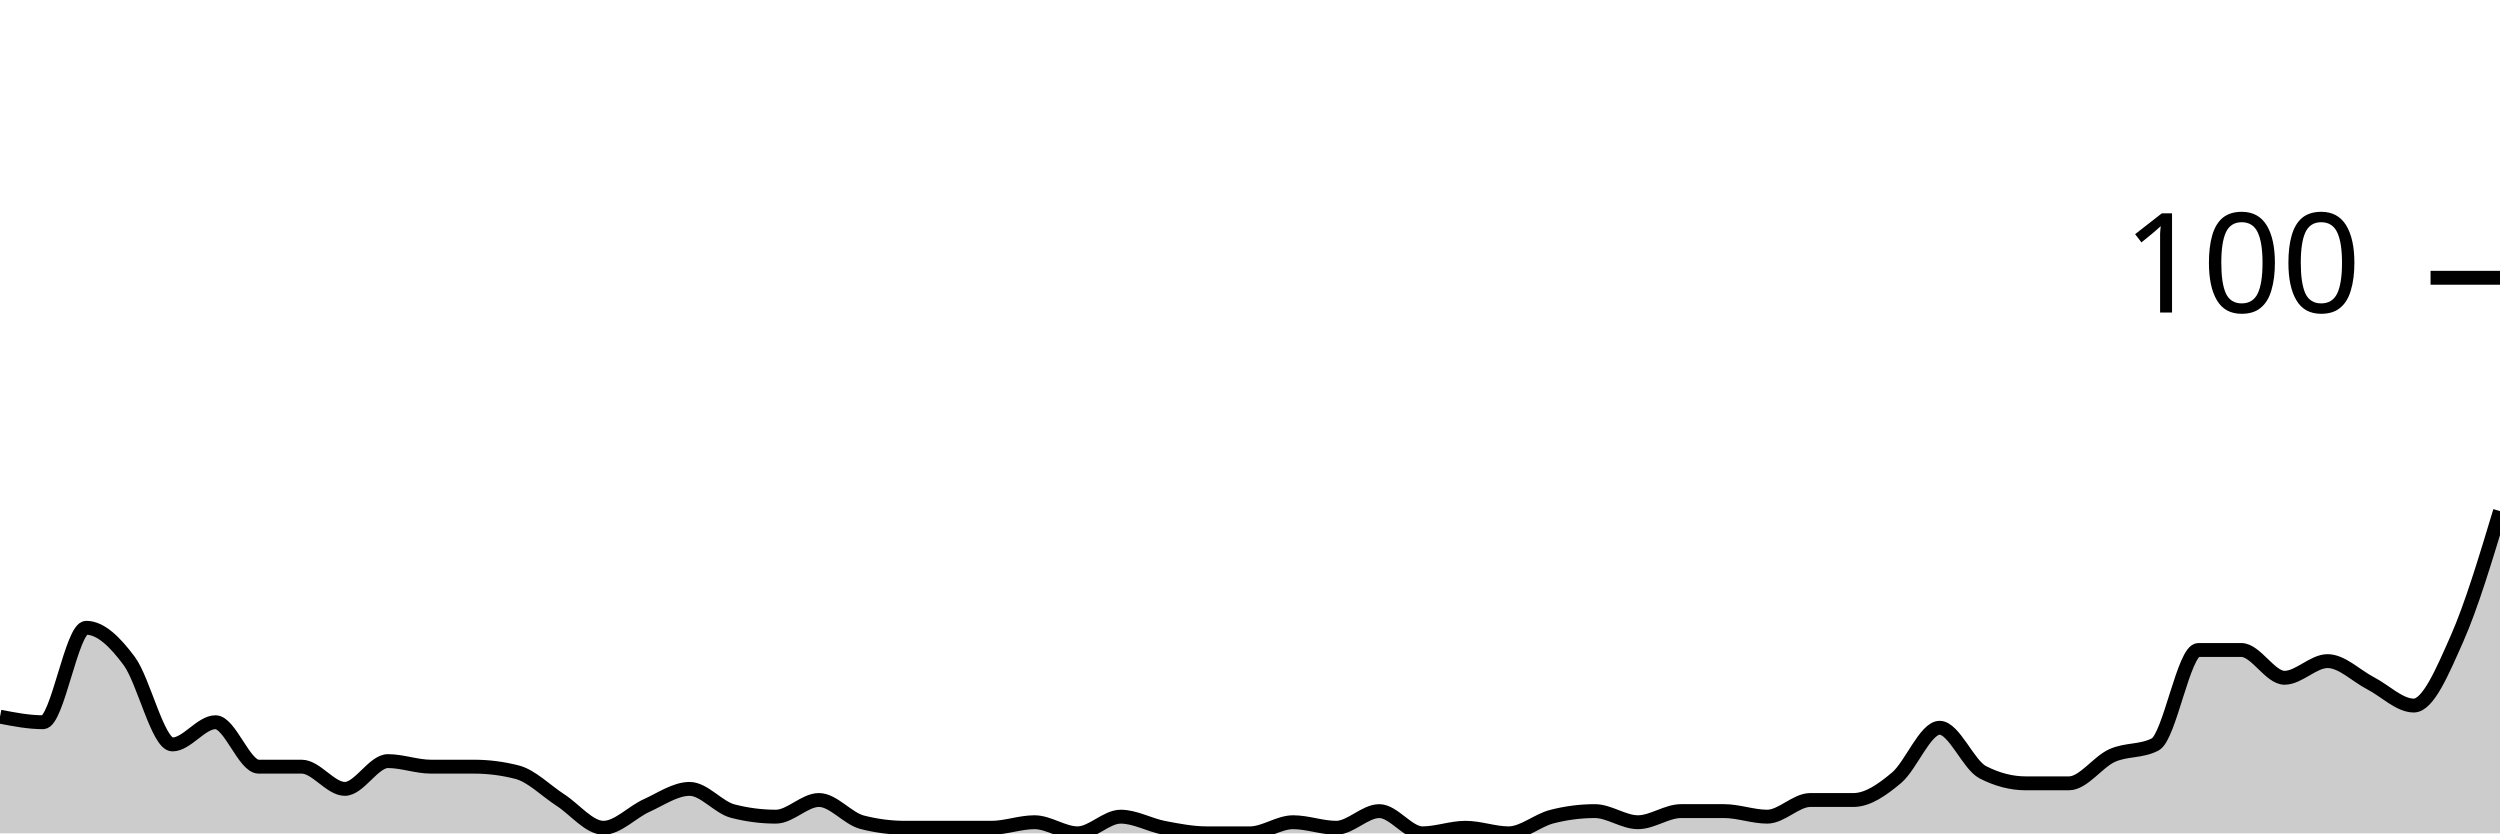
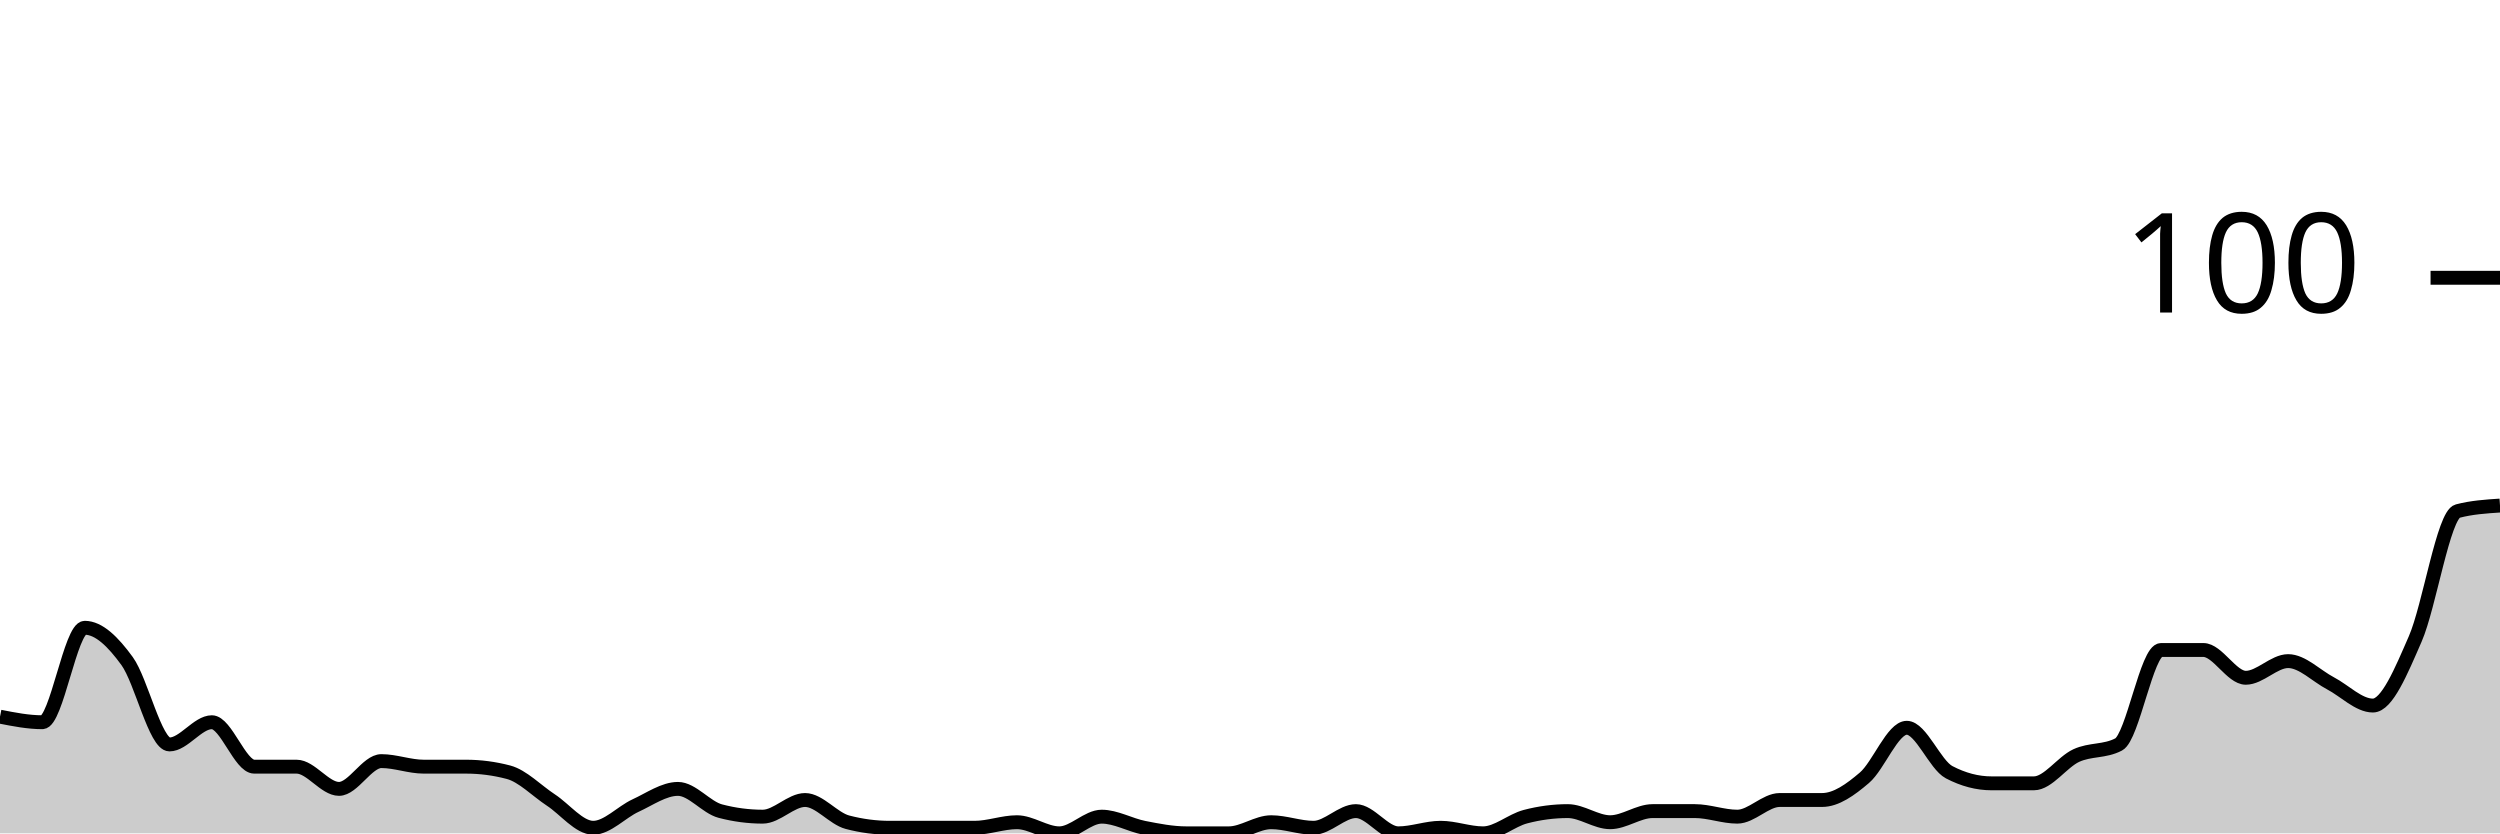
<svg xmlns="http://www.w3.org/2000/svg" viewBox="0 0 180 60">
  <g transform="translate(0,20)">
-     <path class="area" fill="rgba(0, 0, 0, 0.2)" d="M0,31.6C1.034,31.8,2.069,32,3.103,32C4.138,32,5.172,25.2,6.207,25.2C7.241,25.2,8.276,26.2,9.31,27.6C10.345,29,11.379,33.6,12.414,33.6C13.448,33.6,14.483,32,15.517,32C16.552,32,17.586,35.2,18.621,35.2C19.655,35.2,20.69,35.2,21.724,35.2C22.759,35.2,23.793,36.8,24.828,36.8C25.862,36.8,26.897,34.8,27.931,34.8C28.966,34.8,30,35.2,31.034,35.2C32.069,35.2,33.103,35.2,34.138,35.2C35.172,35.2,36.207,35.333,37.241,35.6C38.276,35.867,39.31,36.933,40.345,37.6C41.379,38.267,42.414,39.6,43.448,39.6C44.483,39.6,45.517,38.467,46.552,38C47.586,37.533,48.621,36.8,49.655,36.8C50.69,36.8,51.724,38.133,52.759,38.4C53.793,38.667,54.828,38.8,55.862,38.8C56.897,38.8,57.931,37.6,58.966,37.6C60,37.6,61.034,38.933,62.069,39.2C63.103,39.467,64.138,39.6,65.172,39.6C66.207,39.6,67.241,39.6,68.276,39.6C69.31,39.6,70.345,39.6,71.379,39.6C72.414,39.6,73.448,39.2,74.483,39.2C75.517,39.2,76.552,40,77.586,40C78.621,40,79.655,38.8,80.69,38.8C81.724,38.8,82.759,39.4,83.793,39.6C84.828,39.8,85.862,40,86.897,40C87.931,40,88.966,40,90,40C91.034,40,92.069,39.2,93.103,39.2C94.138,39.2,95.172,39.6,96.207,39.6C97.241,39.6,98.276,38.4,99.31,38.4C100.345,38.4,101.379,40,102.414,40C103.448,40,104.483,39.6,105.517,39.6C106.552,39.6,107.586,40,108.621,40C109.655,40,110.69,39.067,111.724,38.8C112.759,38.533,113.793,38.4,114.828,38.4C115.862,38.4,116.897,39.2,117.931,39.2C118.966,39.2,120,38.4,121.034,38.4C122.069,38.4,123.103,38.4,124.138,38.4C125.172,38.4,126.207,38.8,127.241,38.8C128.276,38.8,129.31,37.6,130.345,37.6C131.379,37.6,132.414,37.6,133.448,37.6C134.483,37.6,135.517,36.867,136.552,36C137.586,35.133,138.621,32.4,139.655,32.4C140.69,32.4,141.724,35.067,142.759,35.6C143.793,36.133,144.828,36.4,145.862,36.4C146.897,36.4,147.931,36.4,148.966,36.4C150,36.4,151.034,34.867,152.069,34.4C153.103,33.933,154.138,34.133,155.172,33.6C156.207,33.067,157.241,26.8,158.276,26.8C159.31,26.8,160.345,26.8,161.379,26.8C162.414,26.8,163.448,28.8,164.483,28.8C165.517,28.8,166.552,27.6,167.586,27.6C168.621,27.6,169.655,28.667,170.69,29.2C171.724,29.733,172.759,30.8,173.793,30.8C174.828,30.8,175.862,28.333,176.897,26C177.931,23.667,178.966,20.233,180,16.8L180,40C178.966,40,177.931,40,176.897,40C175.862,40,174.828,40,173.793,40C172.759,40,171.724,40,170.69,40C169.655,40,168.621,40,167.586,40C166.552,40,165.517,40,164.483,40C163.448,40,162.414,40,161.379,40C160.345,40,159.31,40,158.276,40C157.241,40,156.207,40,155.172,40C154.138,40,153.103,40,152.069,40C151.034,40,150,40,148.966,40C147.931,40,146.897,40,145.862,40C144.828,40,143.793,40,142.759,40C141.724,40,140.69,40,139.655,40C138.621,40,137.586,40,136.552,40C135.517,40,134.483,40,133.448,40C132.414,40,131.379,40,130.345,40C129.31,40,128.276,40,127.241,40C126.207,40,125.172,40,124.138,40C123.103,40,122.069,40,121.034,40C120,40,118.966,40,117.931,40C116.897,40,115.862,40,114.828,40C113.793,40,112.759,40,111.724,40C110.69,40,109.655,40,108.621,40C107.586,40,106.552,40,105.517,40C104.483,40,103.448,40,102.414,40C101.379,40,100.345,40,99.31,40C98.276,40,97.241,40,96.207,40C95.172,40,94.138,40,93.103,40C92.069,40,91.034,40,90,40C88.966,40,87.931,40,86.897,40C85.862,40,84.828,40,83.793,40C82.759,40,81.724,40,80.69,40C79.655,40,78.621,40,77.586,40C76.552,40,75.517,40,74.483,40C73.448,40,72.414,40,71.379,40C70.345,40,69.31,40,68.276,40C67.241,40,66.207,40,65.172,40C64.138,40,63.103,40,62.069,40C61.034,40,60,40,58.966,40C57.931,40,56.897,40,55.862,40C54.828,40,53.793,40,52.759,40C51.724,40,50.69,40,49.655,40C48.621,40,47.586,40,46.552,40C45.517,40,44.483,40,43.448,40C42.414,40,41.379,40,40.345,40C39.31,40,38.276,40,37.241,40C36.207,40,35.172,40,34.138,40C33.103,40,32.069,40,31.034,40C30,40,28.966,40,27.931,40C26.897,40,25.862,40,24.828,40C23.793,40,22.759,40,21.724,40C20.69,40,19.655,40,18.621,40C17.586,40,16.552,40,15.517,40C14.483,40,13.448,40,12.414,40C11.379,40,10.345,40,9.31,40C8.276,40,7.241,40,6.207,40C5.172,40,4.138,40,3.103,40C2.069,40,1.034,40,0,40Z" />
-     <path class="line" stroke="black" fill="none" d="M0,31.6C1.034,31.8,2.069,32,3.103,32C4.138,32,5.172,25.2,6.207,25.2C7.241,25.2,8.276,26.2,9.31,27.6C10.345,29,11.379,33.6,12.414,33.6C13.448,33.6,14.483,32,15.517,32C16.552,32,17.586,35.2,18.621,35.2C19.655,35.2,20.69,35.2,21.724,35.2C22.759,35.2,23.793,36.8,24.828,36.8C25.862,36.8,26.897,34.8,27.931,34.8C28.966,34.8,30,35.2,31.034,35.2C32.069,35.2,33.103,35.2,34.138,35.2C35.172,35.2,36.207,35.333,37.241,35.6C38.276,35.867,39.31,36.933,40.345,37.6C41.379,38.267,42.414,39.6,43.448,39.6C44.483,39.6,45.517,38.467,46.552,38C47.586,37.533,48.621,36.8,49.655,36.8C50.69,36.8,51.724,38.133,52.759,38.4C53.793,38.667,54.828,38.8,55.862,38.8C56.897,38.8,57.931,37.6,58.966,37.6C60,37.6,61.034,38.933,62.069,39.2C63.103,39.467,64.138,39.6,65.172,39.6C66.207,39.6,67.241,39.6,68.276,39.6C69.31,39.6,70.345,39.6,71.379,39.6C72.414,39.6,73.448,39.2,74.483,39.2C75.517,39.2,76.552,40,77.586,40C78.621,40,79.655,38.8,80.69,38.8C81.724,38.8,82.759,39.4,83.793,39.6C84.828,39.8,85.862,40,86.897,40C87.931,40,88.966,40,90,40C91.034,40,92.069,39.2,93.103,39.2C94.138,39.2,95.172,39.6,96.207,39.6C97.241,39.6,98.276,38.4,99.31,38.4C100.345,38.4,101.379,40,102.414,40C103.448,40,104.483,39.6,105.517,39.6C106.552,39.6,107.586,40,108.621,40C109.655,40,110.69,39.067,111.724,38.8C112.759,38.533,113.793,38.4,114.828,38.4C115.862,38.4,116.897,39.2,117.931,39.2C118.966,39.2,120,38.4,121.034,38.4C122.069,38.4,123.103,38.4,124.138,38.4C125.172,38.4,126.207,38.8,127.241,38.8C128.276,38.8,129.31,37.6,130.345,37.6C131.379,37.6,132.414,37.6,133.448,37.6C134.483,37.6,135.517,36.867,136.552,36C137.586,35.133,138.621,32.4,139.655,32.4C140.69,32.4,141.724,35.067,142.759,35.6C143.793,36.133,144.828,36.4,145.862,36.4C146.897,36.4,147.931,36.4,148.966,36.4C150,36.4,151.034,34.867,152.069,34.4C153.103,33.933,154.138,34.133,155.172,33.6C156.207,33.067,157.241,26.8,158.276,26.8C159.31,26.8,160.345,26.8,161.379,26.8C162.414,26.8,163.448,28.8,164.483,28.8C165.517,28.8,166.552,27.6,167.586,27.6C168.621,27.6,169.655,28.667,170.69,29.2C171.724,29.733,172.759,30.8,173.793,30.8C174.828,30.8,175.862,28.333,176.897,26C177.931,23.667,178.966,20.233,180,16.8" />
+     <path class="area" fill="rgba(0, 0, 0, 0.2)" d="M0,31.6C1.017,31.8,2.034,32,3.051,32C4.068,32,5.085,25.2,6.102,25.2C7.119,25.2,8.136,26.2,9.153,27.6C10.169,29,11.186,33.6,12.203,33.6C13.22,33.6,14.237,32,15.254,32C16.271,32,17.288,35.2,18.305,35.2C19.322,35.2,20.339,35.2,21.356,35.2C22.373,35.2,23.39,36.8,24.407,36.8C25.424,36.8,26.441,34.8,27.458,34.8C28.475,34.8,29.492,35.2,30.508,35.2C31.525,35.2,32.542,35.2,33.559,35.2C34.576,35.2,35.593,35.333,36.61,35.6C37.627,35.867,38.644,36.933,39.661,37.6C40.678,38.267,41.695,39.6,42.712,39.6C43.729,39.6,44.746,38.467,45.763,38C46.78,37.533,47.797,36.8,48.814,36.8C49.831,36.8,50.847,38.133,51.864,38.4C52.881,38.667,53.898,38.8,54.915,38.8C55.932,38.8,56.949,37.6,57.966,37.6C58.983,37.6,60,38.933,61.017,39.2C62.034,39.467,63.051,39.6,64.068,39.6C65.085,39.6,66.102,39.6,67.119,39.6C68.136,39.6,69.153,39.6,70.169,39.6C71.186,39.6,72.203,39.2,73.22,39.2C74.237,39.2,75.254,40,76.271,40C77.288,40,78.305,38.8,79.322,38.8C80.339,38.8,81.356,39.4,82.373,39.6C83.39,39.8,84.407,40,85.424,40C86.441,40,87.458,40,88.475,40C89.492,40,90.508,39.2,91.525,39.2C92.542,39.2,93.559,39.6,94.576,39.6C95.593,39.6,96.61,38.4,97.627,38.4C98.644,38.4,99.661,40,100.678,40C101.695,40,102.712,39.6,103.729,39.6C104.746,39.6,105.763,40,106.78,40C107.797,40,108.814,39.067,109.831,38.8C110.847,38.533,111.864,38.4,112.881,38.4C113.898,38.4,114.915,39.2,115.932,39.2C116.949,39.2,117.966,38.4,118.983,38.4C120,38.4,121.017,38.4,122.034,38.4C123.051,38.4,124.068,38.8,125.085,38.8C126.102,38.8,127.119,37.6,128.136,37.6C129.153,37.6,130.169,37.6,131.186,37.6C132.203,37.6,133.22,36.867,134.237,36C135.254,35.133,136.271,32.4,137.288,32.4C138.305,32.4,139.322,35.067,140.339,35.6C141.356,36.133,142.373,36.4,143.39,36.4C144.407,36.4,145.424,36.4,146.441,36.4C147.458,36.4,148.475,34.867,149.492,34.4C150.508,33.933,151.525,34.133,152.542,33.6C153.559,33.067,154.576,26.8,155.593,26.8C156.61,26.8,157.627,26.8,158.644,26.8C159.661,26.8,160.678,28.8,161.695,28.8C162.712,28.8,163.729,27.6,164.746,27.6C165.763,27.6,166.78,28.667,167.797,29.2C168.814,29.733,169.831,30.8,170.847,30.8C171.864,30.8,172.881,28.333,173.898,26C174.915,23.667,175.932,17.067,176.949,16.8C177.966,16.533,178.983,16.467,180,16.4L180,40C178.983,40,177.966,40,176.949,40C175.932,40,174.915,40,173.898,40C172.881,40,171.864,40,170.847,40C169.831,40,168.814,40,167.797,40C166.78,40,165.763,40,164.746,40C163.729,40,162.712,40,161.695,40C160.678,40,159.661,40,158.644,40C157.627,40,156.61,40,155.593,40C154.576,40,153.559,40,152.542,40C151.525,40,150.508,40,149.492,40C148.475,40,147.458,40,146.441,40C145.424,40,144.407,40,143.39,40C142.373,40,141.356,40,140.339,40C139.322,40,138.305,40,137.288,40C136.271,40,135.254,40,134.237,40C133.22,40,132.203,40,131.186,40C130.169,40,129.153,40,128.136,40C127.119,40,126.102,40,125.085,40C124.068,40,123.051,40,122.034,40C121.017,40,120,40,118.983,40C117.966,40,116.949,40,115.932,40C114.915,40,113.898,40,112.881,40C111.864,40,110.847,40,109.831,40C108.814,40,107.797,40,106.78,40C105.763,40,104.746,40,103.729,40C102.712,40,101.695,40,100.678,40C99.661,40,98.644,40,97.627,40C96.61,40,95.593,40,94.576,40C93.559,40,92.542,40,91.525,40C90.508,40,89.492,40,88.475,40C87.458,40,86.441,40,85.424,40C84.407,40,83.39,40,82.373,40C81.356,40,80.339,40,79.322,40C78.305,40,77.288,40,76.271,40C75.254,40,74.237,40,73.22,40C72.203,40,71.186,40,70.169,40C69.153,40,68.136,40,67.119,40C66.102,40,65.085,40,64.068,40C63.051,40,62.034,40,61.017,40C60,40,58.983,40,57.966,40C56.949,40,55.932,40,54.915,40C53.898,40,52.881,40,51.864,40C50.847,40,49.831,40,48.814,40C47.797,40,46.78,40,45.763,40C44.746,40,43.729,40,42.712,40C41.695,40,40.678,40,39.661,40C38.644,40,37.627,40,36.61,40C35.593,40,34.576,40,33.559,40C32.542,40,31.525,40,30.508,40C29.492,40,28.475,40,27.458,40C26.441,40,25.424,40,24.407,40C23.39,40,22.373,40,21.356,40C20.339,40,19.322,40,18.305,40C17.288,40,16.271,40,15.254,40C14.237,40,13.22,40,12.203,40C11.186,40,10.169,40,9.153,40C8.136,40,7.119,40,6.102,40C5.085,40,4.068,40,3.051,40C2.034,40,1.017,40,0,40Z" />
+     <path class="line" stroke="black" fill="none" d="M0,31.6C1.017,31.8,2.034,32,3.051,32C4.068,32,5.085,25.2,6.102,25.2C7.119,25.2,8.136,26.2,9.153,27.6C10.169,29,11.186,33.6,12.203,33.6C13.22,33.6,14.237,32,15.254,32C16.271,32,17.288,35.2,18.305,35.2C19.322,35.2,20.339,35.2,21.356,35.2C22.373,35.2,23.39,36.8,24.407,36.8C25.424,36.8,26.441,34.8,27.458,34.8C28.475,34.8,29.492,35.2,30.508,35.2C31.525,35.2,32.542,35.2,33.559,35.2C34.576,35.2,35.593,35.333,36.61,35.6C37.627,35.867,38.644,36.933,39.661,37.6C40.678,38.267,41.695,39.6,42.712,39.6C43.729,39.6,44.746,38.467,45.763,38C46.78,37.533,47.797,36.8,48.814,36.8C49.831,36.8,50.847,38.133,51.864,38.4C52.881,38.667,53.898,38.8,54.915,38.8C55.932,38.8,56.949,37.6,57.966,37.6C58.983,37.6,60,38.933,61.017,39.2C62.034,39.467,63.051,39.6,64.068,39.6C65.085,39.6,66.102,39.6,67.119,39.6C68.136,39.6,69.153,39.6,70.169,39.6C71.186,39.6,72.203,39.2,73.22,39.2C74.237,39.2,75.254,40,76.271,40C77.288,40,78.305,38.8,79.322,38.8C80.339,38.8,81.356,39.4,82.373,39.6C83.39,39.8,84.407,40,85.424,40C86.441,40,87.458,40,88.475,40C89.492,40,90.508,39.2,91.525,39.2C92.542,39.2,93.559,39.6,94.576,39.6C95.593,39.6,96.61,38.4,97.627,38.4C98.644,38.4,99.661,40,100.678,40C101.695,40,102.712,39.6,103.729,39.6C104.746,39.6,105.763,40,106.78,40C107.797,40,108.814,39.067,109.831,38.8C110.847,38.533,111.864,38.4,112.881,38.4C113.898,38.4,114.915,39.2,115.932,39.2C116.949,39.2,117.966,38.4,118.983,38.4C120,38.4,121.017,38.4,122.034,38.4C123.051,38.4,124.068,38.8,125.085,38.8C126.102,38.8,127.119,37.6,128.136,37.6C129.153,37.6,130.169,37.6,131.186,37.6C132.203,37.6,133.22,36.867,134.237,36C135.254,35.133,136.271,32.4,137.288,32.4C138.305,32.4,139.322,35.067,140.339,35.6C141.356,36.133,142.373,36.4,143.39,36.4C144.407,36.4,145.424,36.4,146.441,36.4C147.458,36.4,148.475,34.867,149.492,34.4C150.508,33.933,151.525,34.133,152.542,33.6C153.559,33.067,154.576,26.8,155.593,26.8C156.61,26.8,157.627,26.8,158.644,26.8C159.661,26.8,160.678,28.8,161.695,28.8C162.712,28.8,163.729,27.6,164.746,27.6C165.763,27.6,166.78,28.667,167.797,29.2C168.814,29.733,169.831,30.8,170.847,30.8C171.864,30.8,172.881,28.333,173.898,26C174.915,23.667,175.932,17.067,176.949,16.8C177.966,16.533,178.983,16.467,180,16.4" />
    <path class="axis-ceiling" stroke-width="1" stroke="black" fill="none" d="M175,0L180,0" />
    <text class="axis-ceiling-label" font-family="sans-serif" text-anchor="end" font-size="10px" x="170" y="2.5">100</text>
  </g>
</svg>
